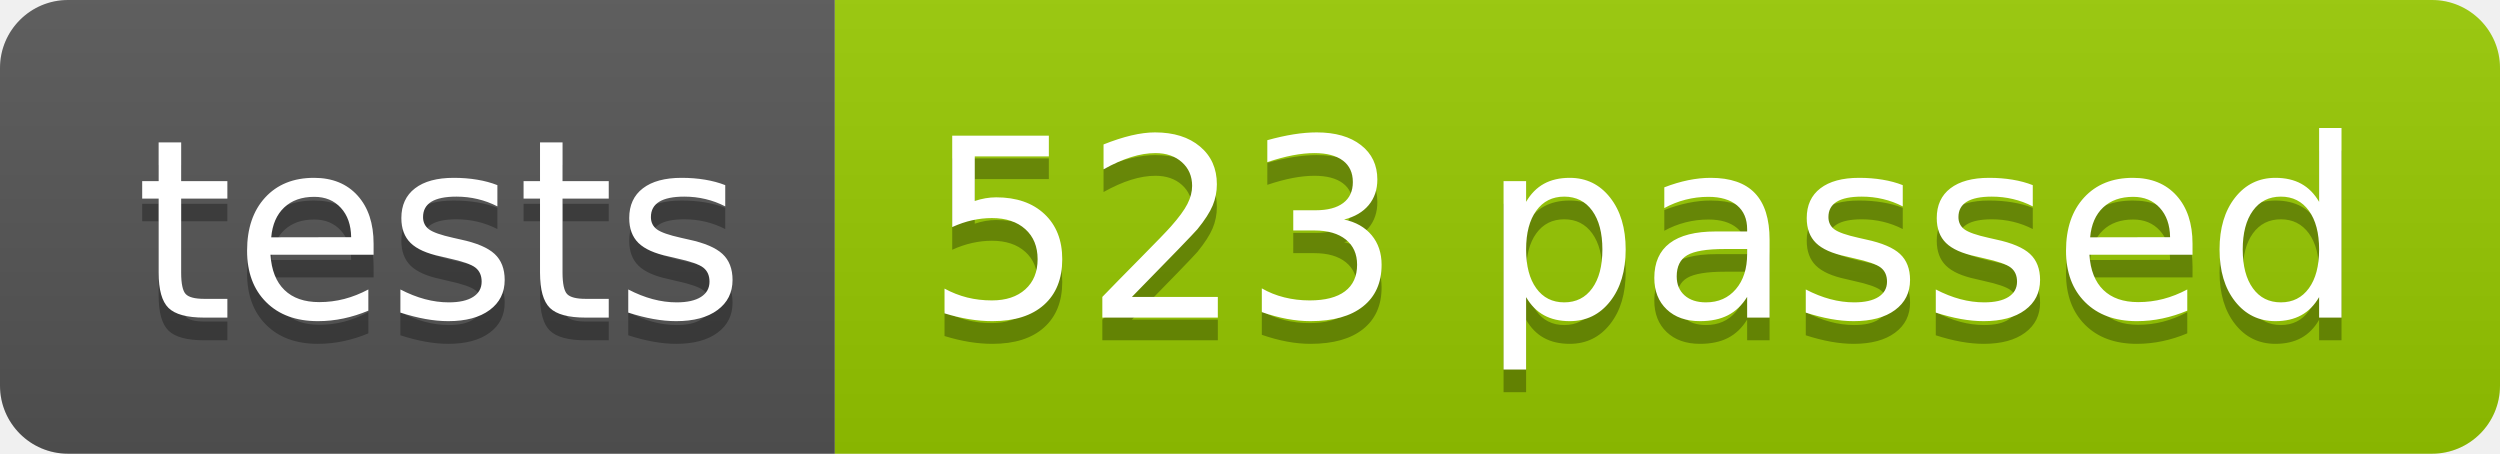
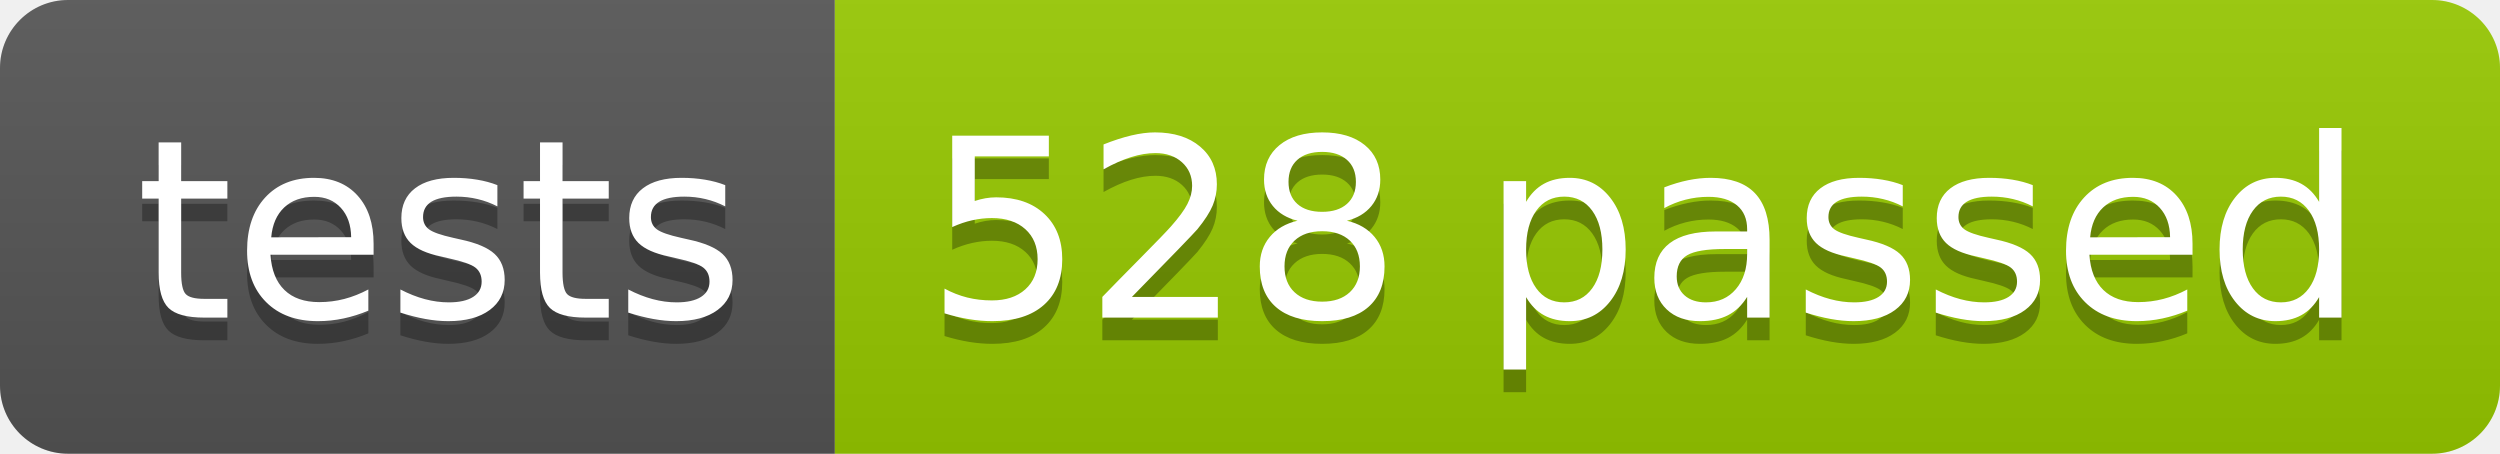
<svg xmlns="http://www.w3.org/2000/svg" width="110.2" height="20">
  <linearGradient id="smooth" x2="0" y2="100%">
    <stop offset="0" stop-color="#bbb" stop-opacity=".1" />
    <stop offset="1" stop-opacity=".1" />
  </linearGradient>
  <clipPath id="round">
    <rect width="110.2" height="20" rx="3" fill="#fff" />
  </clipPath>
  <g clip-path="url(#round)">
    <rect width="36.8" height="20" fill="#555" />
    <rect x="36.8" width="73.4" height="20" fill="#97CA00" />
    <rect width="110.2" height="20" fill="url(#smooth)" />
  </g>
  <g fill="#fff" text-anchor="middle" font-family="DejaVu Sans,Verdana,Geneva,sans-serif" font-size="110">
    <text x="194.0" y="150" fill="#010101" fill-opacity=".3" transform="scale(0.1)" textLength="268.0" lengthAdjust="spacing">tests</text>
    <text x="194.0" y="140" transform="scale(0.1)" textLength="268.0" lengthAdjust="spacing">tests</text>
-     <text x="725.0" y="150" fill="#010101" fill-opacity=".3" transform="scale(0.1)" textLength="634.0" lengthAdjust="spacing">523 passed</text>
-     <text x="725.0" y="140" transform="scale(0.1)" textLength="634.0" lengthAdjust="spacing">523 passed</text>
+     <text x="725.0" y="150" fill="#010101" fill-opacity=".3" transform="scale(0.1)" textLength="634.0" lengthAdjust="spacing">528 passed</text>
+     <text x="725.0" y="140" transform="scale(0.1)" textLength="634.0" lengthAdjust="spacing">528 passed</text>
  </g>
</svg>
